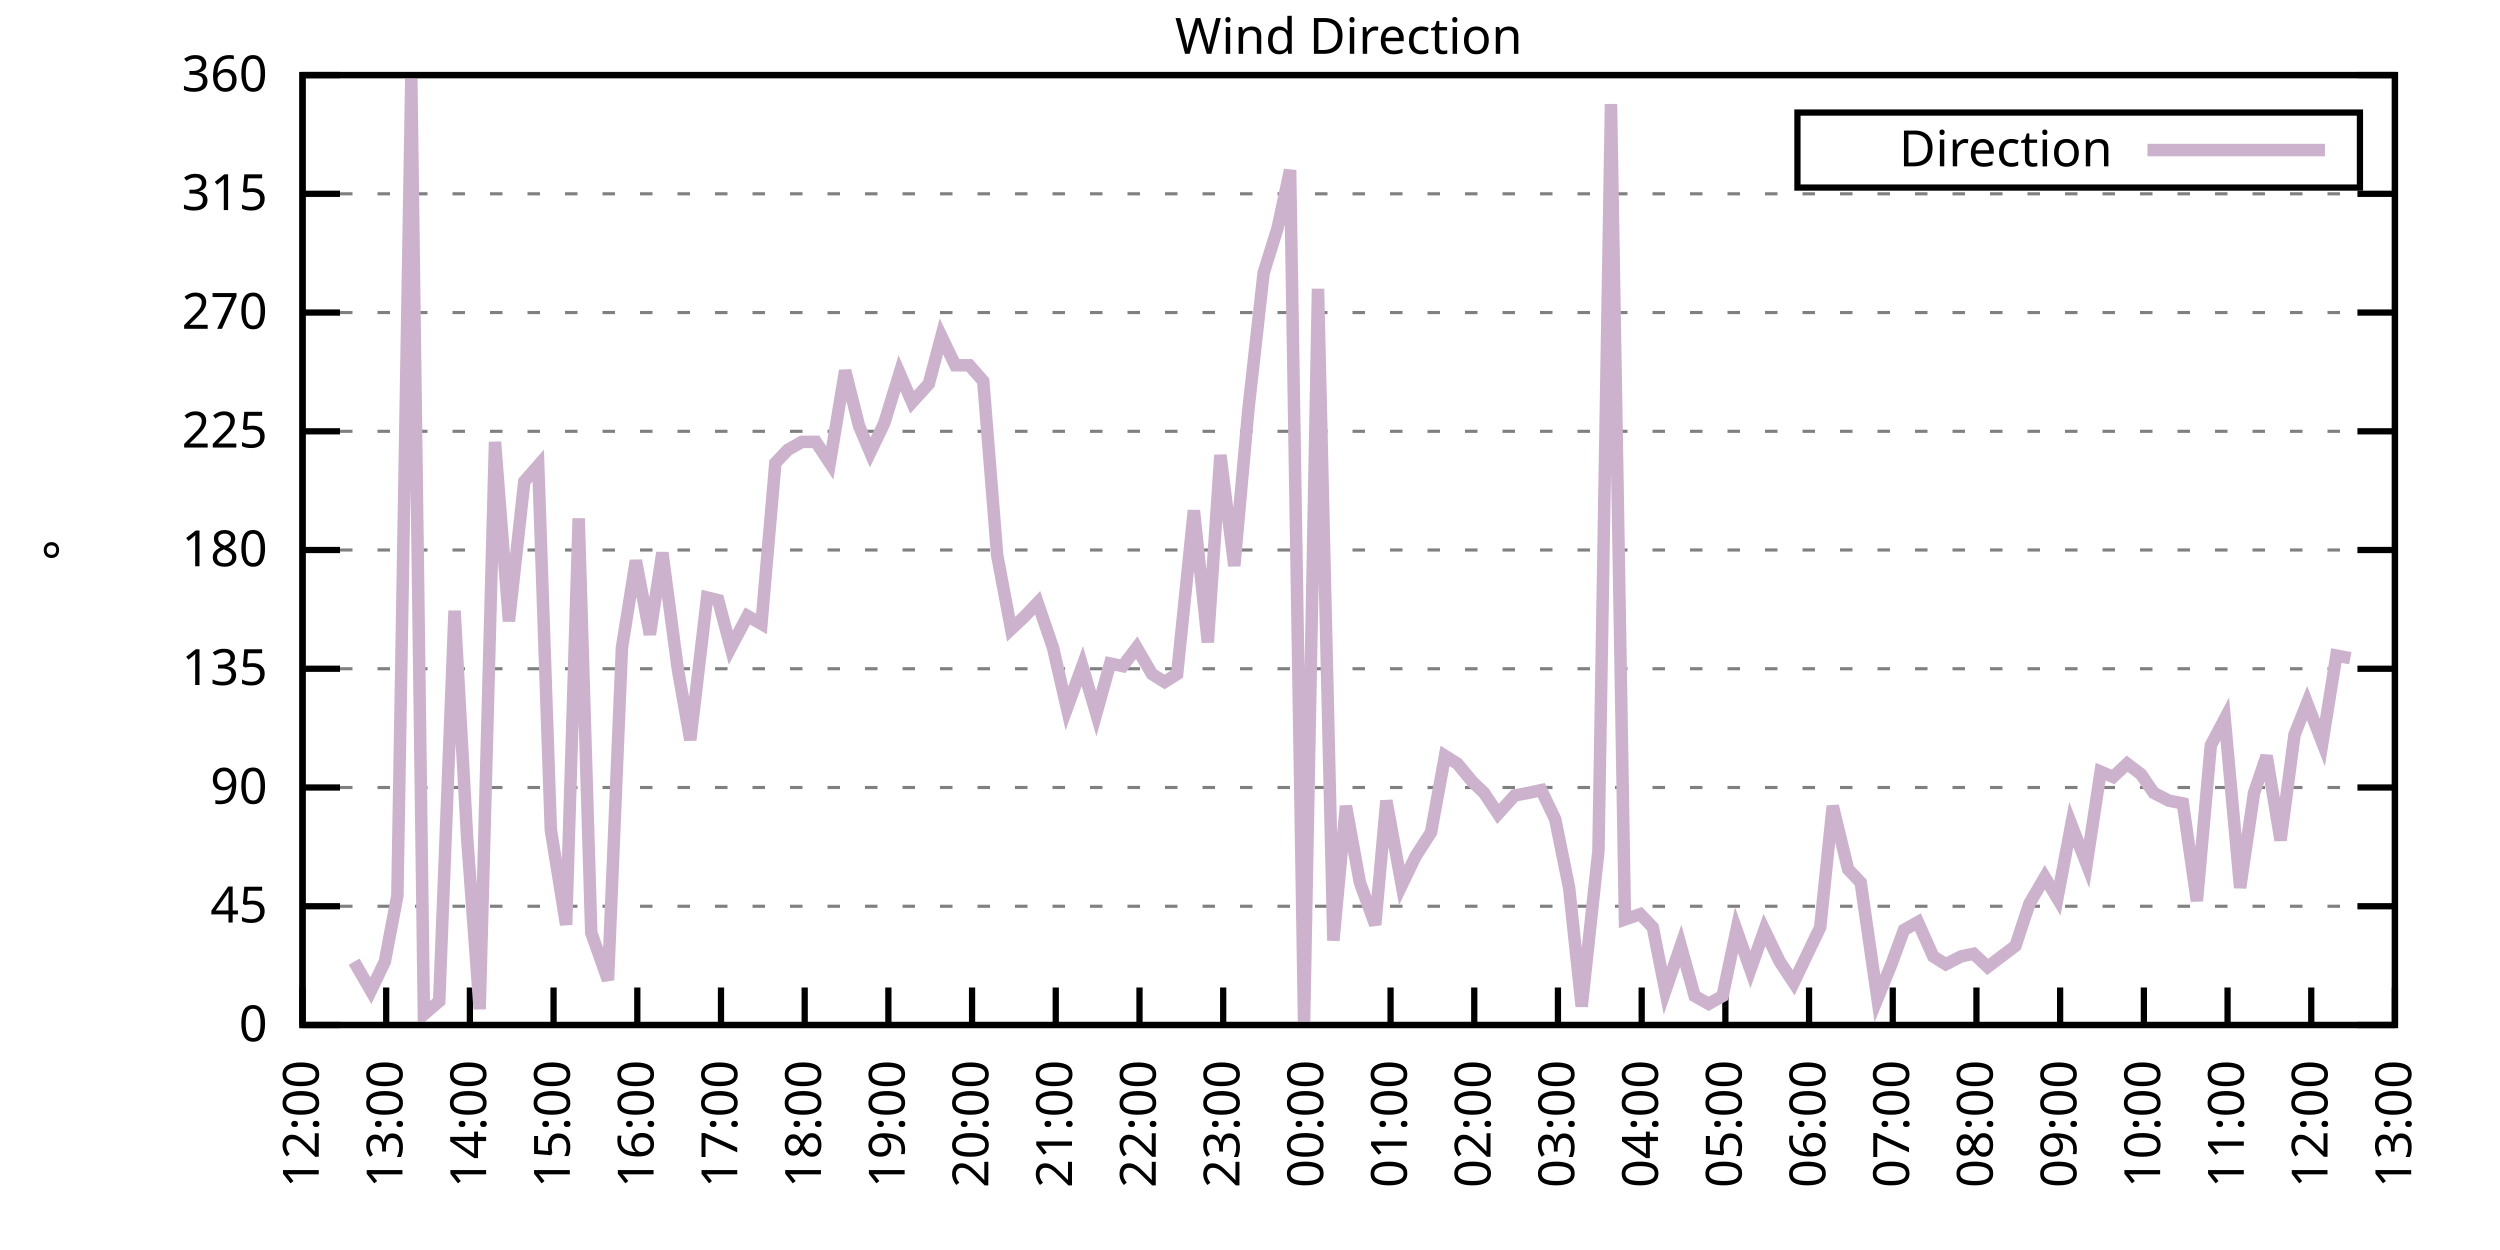
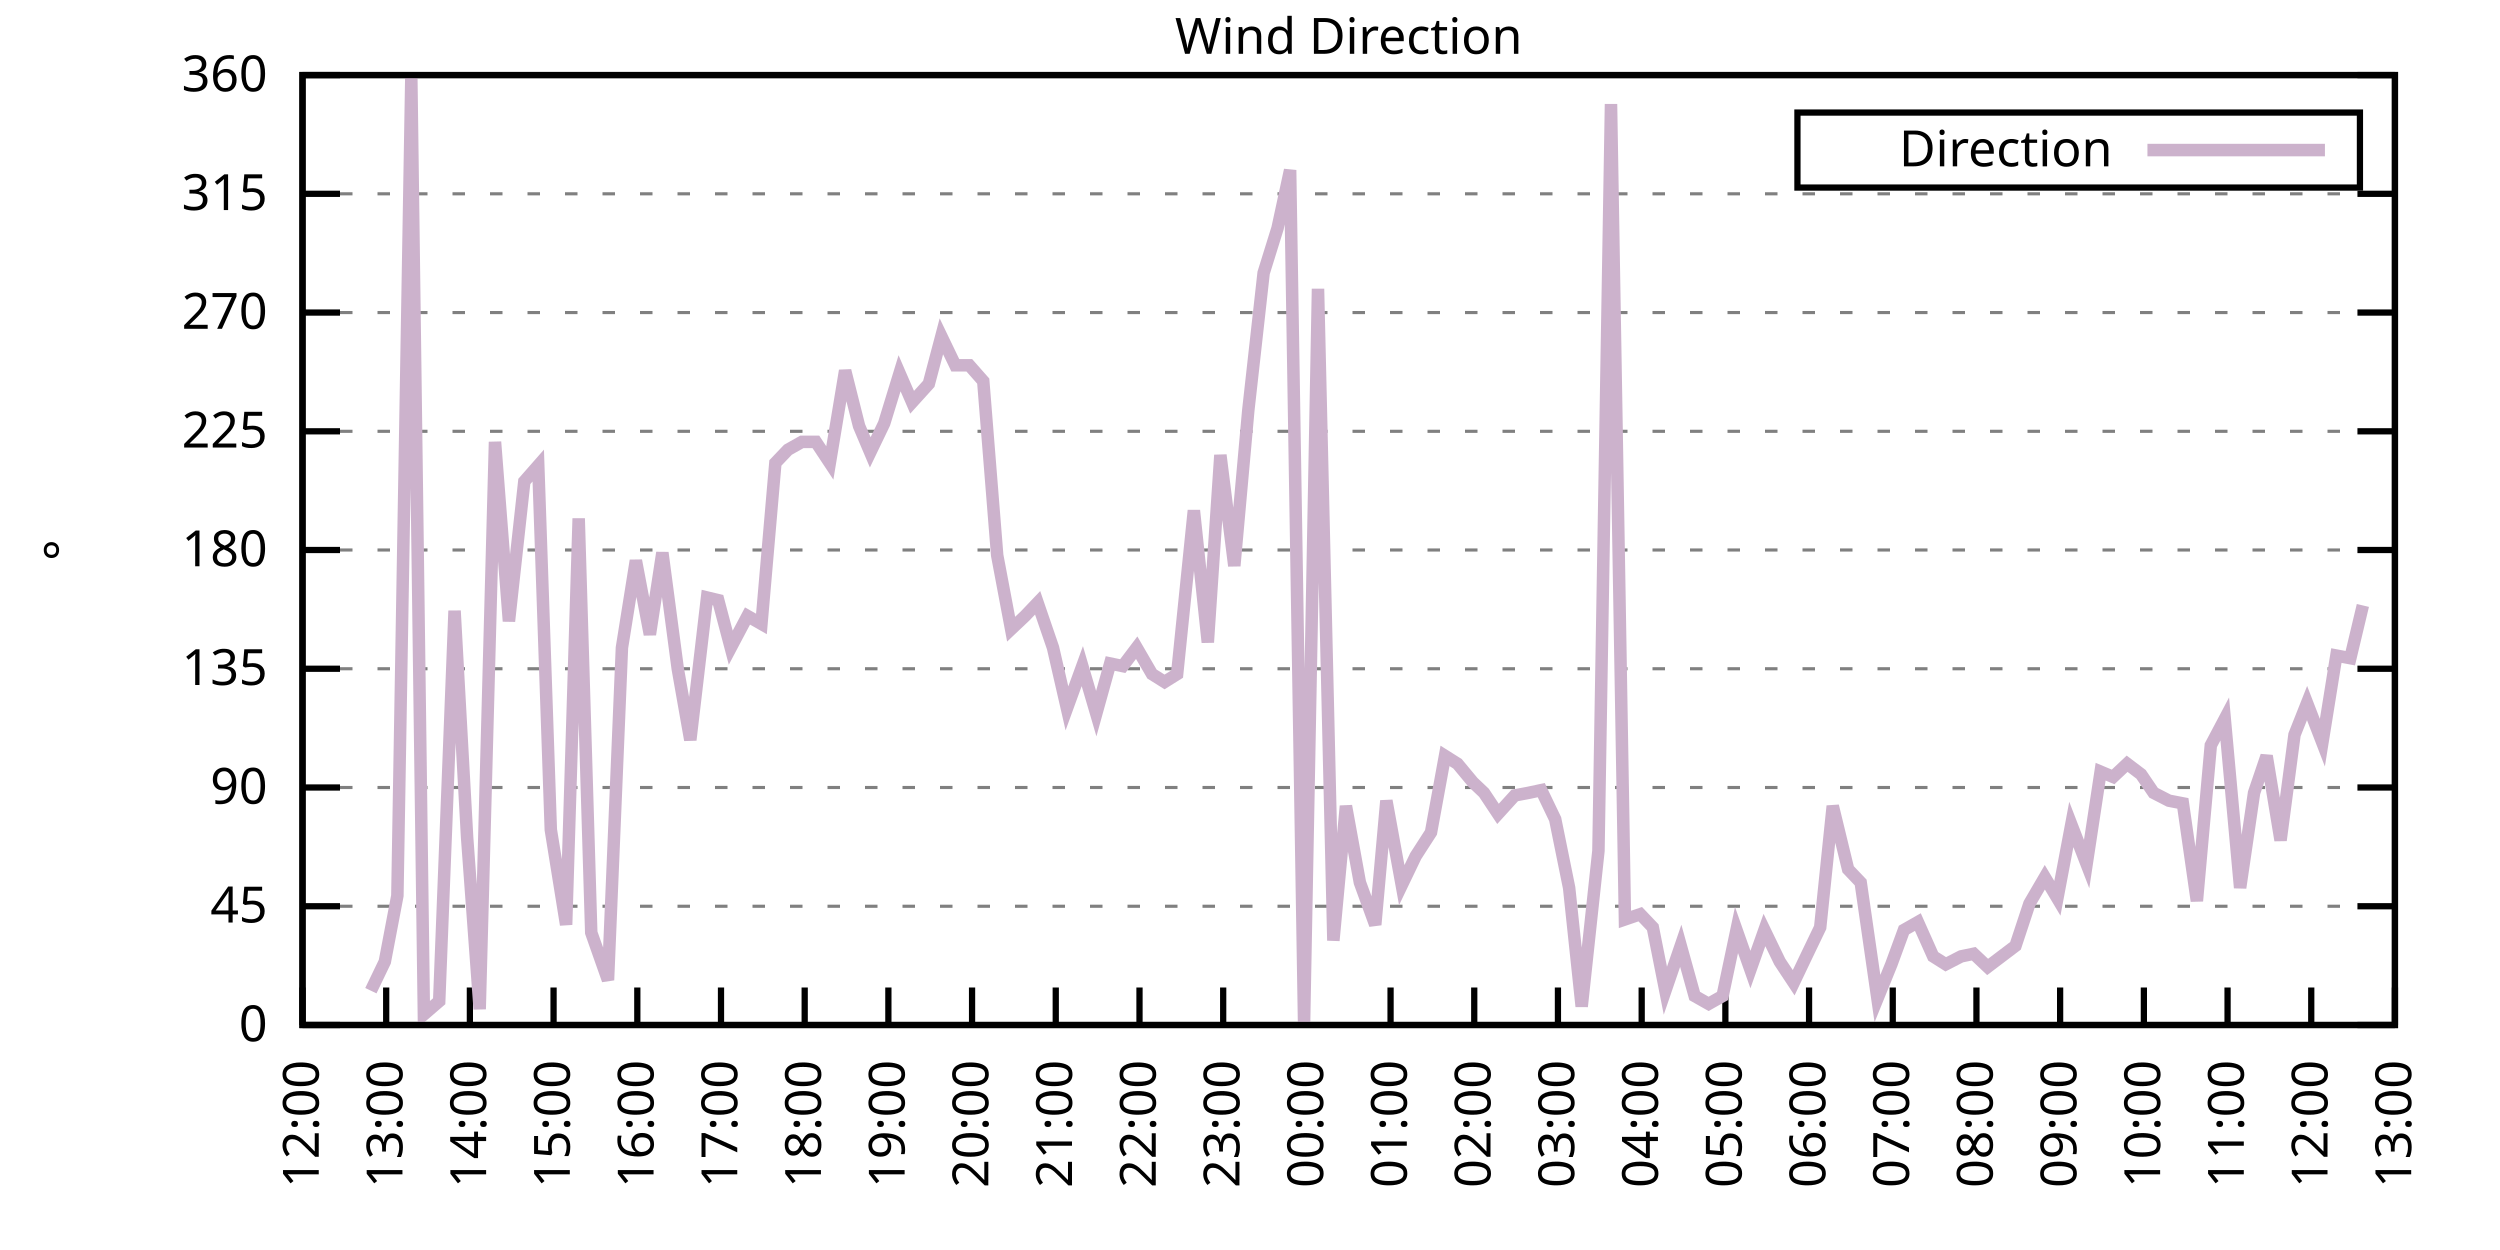
<svg xmlns="http://www.w3.org/2000/svg" xmlns:xlink="http://www.w3.org/1999/xlink" width="400" height="200" viewBox="0 0 400 200">
  <g id="gnuplot_canvas">
    <rect x="0" y="0" width="400" height="200" fill="none" />
    <defs>
      <circle id="gpDot" r="0.5" stroke-width="0.5" stroke="currentColor" />
      <path id="gpPt0" stroke-width="0.333" stroke="currentColor" d="M-1,0 h2 M0,-1 v2" />
      <path id="gpPt1" stroke-width="0.333" stroke="currentColor" d="M-1,-1 L1,1 M1,-1 L-1,1" />
      <path id="gpPt2" stroke-width="0.333" stroke="currentColor" d="M-1,0 L1,0 M0,-1 L0,1 M-1,-1 L1,1 M-1,1 L1,-1" />
      <rect id="gpPt3" stroke-width="0.333" stroke="currentColor" x="-1" y="-1" width="2" height="2" />
      <rect id="gpPt4" stroke-width="0.333" stroke="currentColor" fill="currentColor" x="-1" y="-1" width="2" height="2" />
      <circle id="gpPt5" stroke-width="0.333" stroke="currentColor" cx="0" cy="0" r="1" />
      <use xlink:href="#gpPt5" id="gpPt6" fill="currentColor" stroke="none" />
      <path id="gpPt7" stroke-width="0.333" stroke="currentColor" d="M0,-1.33 L-1.33,0.67 L1.33,0.67 z" />
      <use xlink:href="#gpPt7" id="gpPt8" fill="currentColor" stroke="none" />
      <use xlink:href="#gpPt7" id="gpPt9" stroke="currentColor" transform="rotate(180)" />
      <use xlink:href="#gpPt9" id="gpPt10" fill="currentColor" stroke="none" />
      <use xlink:href="#gpPt3" id="gpPt11" stroke="currentColor" transform="rotate(45)" />
      <use xlink:href="#gpPt11" id="gpPt12" fill="currentColor" stroke="none" />
      <path id="gpPt13" stroke-width="0.333" stroke="currentColor" d="M0,1.330 L1.265,0.411 L0.782,-1.067 L-0.782,-1.076 L-1.265,0.411 z" />
      <use xlink:href="#gpPt13" id="gpPt14" fill="currentColor" stroke="none" />
      <filter id="textbox" filterUnits="objectBoundingBox" x="0" y="0" height="1" width="1">
        <feFlood flood-color="white" flood-opacity="1" result="bgnd" />
        <feComposite in="SourceGraphic" in2="bgnd" operator="atop" />
      </filter>
      <filter id="greybox" filterUnits="objectBoundingBox" x="0" y="0" height="1" width="1">
        <feFlood flood-color="lightgrey" flood-opacity="1" result="grey" />
        <feComposite in="SourceGraphic" in2="grey" operator="atop" />
      </filter>
    </defs>
    <g fill="none" color="white" stroke="currentColor" stroke-width="1.00" stroke-linecap="butt" stroke-linejoin="miter">
</g>
    <g fill="none" color="black" stroke="currentColor" stroke-width="1.00" stroke-linecap="butt" stroke-linejoin="miter">
      <g stroke="none" shape-rendering="crispEdges">
        <polygon fill="rgb(255, 255, 255)" points="48.40,164.00 383.18,164.00 383.18,12.02 48.40,12.02 " />
      </g>
    </g>
    <g fill="none" color="black" stroke="currentColor" stroke-width="1.00" stroke-linecap="butt" stroke-linejoin="miter">
</g>
    <g fill="none" color="black" stroke="black" stroke-width="0.50" stroke-linecap="butt" stroke-linejoin="miter">
</g>
    <g fill="none" color="gray" stroke="currentColor" stroke-width="0.50" stroke-linecap="butt" stroke-linejoin="miter">
      <path stroke="gray" stroke-dasharray="2,4" class="gridline" d="M48.40,164.00 L383.19,164.00  " />
    </g>
    <g fill="none" color="gray" stroke="gray" stroke-width="1.00" stroke-linecap="butt" stroke-linejoin="miter">
</g>
    <g fill="none" color="black" stroke="currentColor" stroke-width="1.00" stroke-linecap="butt" stroke-linejoin="miter">
      <path stroke="black" d="M48.40,164.00 L54.40,164.00 M383.19,164.00 L377.19,164.00  " />
      <g transform="translate(42.80,166.60)" stroke="none" fill="black" font-family="Sans" font-size="8.00" text-anchor="end">
        <text>
          <tspan font-family="Sans"> 0</tspan>
        </text>
      </g>
    </g>
    <g fill="none" color="black" stroke="currentColor" stroke-width="1.00" stroke-linecap="butt" stroke-linejoin="miter">
</g>
    <g fill="none" color="black" stroke="black" stroke-width="0.50" stroke-linecap="butt" stroke-linejoin="miter">
</g>
    <g fill="none" color="gray" stroke="currentColor" stroke-width="0.50" stroke-linecap="butt" stroke-linejoin="miter">
      <path stroke="gray" stroke-dasharray="2,4" class="gridline" d="M48.40,145.00 L383.19,145.00  " />
    </g>
    <g fill="none" color="gray" stroke="gray" stroke-width="1.00" stroke-linecap="butt" stroke-linejoin="miter">
</g>
    <g fill="none" color="black" stroke="currentColor" stroke-width="1.00" stroke-linecap="butt" stroke-linejoin="miter">
      <path stroke="black" d="M48.40,145.00 L54.40,145.00 M383.19,145.00 L377.19,145.00  " />
      <g transform="translate(42.80,147.60)" stroke="none" fill="black" font-family="Sans" font-size="8.00" text-anchor="end">
        <text>
          <tspan font-family="Sans"> 45</tspan>
        </text>
      </g>
    </g>
    <g fill="none" color="black" stroke="currentColor" stroke-width="1.00" stroke-linecap="butt" stroke-linejoin="miter">
</g>
    <g fill="none" color="black" stroke="black" stroke-width="0.50" stroke-linecap="butt" stroke-linejoin="miter">
</g>
    <g fill="none" color="gray" stroke="currentColor" stroke-width="0.50" stroke-linecap="butt" stroke-linejoin="miter">
      <path stroke="gray" stroke-dasharray="2,4" class="gridline" d="M48.40,126.00 L383.19,126.00  " />
    </g>
    <g fill="none" color="gray" stroke="gray" stroke-width="1.00" stroke-linecap="butt" stroke-linejoin="miter">
</g>
    <g fill="none" color="black" stroke="currentColor" stroke-width="1.00" stroke-linecap="butt" stroke-linejoin="miter">
      <path stroke="black" d="M48.40,126.00 L54.40,126.00 M383.19,126.00 L377.19,126.00  " />
      <g transform="translate(42.80,128.60)" stroke="none" fill="black" font-family="Sans" font-size="8.00" text-anchor="end">
        <text>
          <tspan font-family="Sans"> 90</tspan>
        </text>
      </g>
    </g>
    <g fill="none" color="black" stroke="currentColor" stroke-width="1.00" stroke-linecap="butt" stroke-linejoin="miter">
</g>
    <g fill="none" color="black" stroke="black" stroke-width="0.50" stroke-linecap="butt" stroke-linejoin="miter">
</g>
    <g fill="none" color="gray" stroke="currentColor" stroke-width="0.50" stroke-linecap="butt" stroke-linejoin="miter">
      <path stroke="gray" stroke-dasharray="2,4" class="gridline" d="M48.40,107.00 L383.19,107.00  " />
    </g>
    <g fill="none" color="gray" stroke="gray" stroke-width="1.00" stroke-linecap="butt" stroke-linejoin="miter">
</g>
    <g fill="none" color="black" stroke="currentColor" stroke-width="1.00" stroke-linecap="butt" stroke-linejoin="miter">
      <path stroke="black" d="M48.40,107.00 L54.40,107.00 M383.19,107.00 L377.19,107.00  " />
      <g transform="translate(42.80,109.60)" stroke="none" fill="black" font-family="Sans" font-size="8.00" text-anchor="end">
        <text>
          <tspan font-family="Sans"> 135</tspan>
        </text>
      </g>
    </g>
    <g fill="none" color="black" stroke="currentColor" stroke-width="1.00" stroke-linecap="butt" stroke-linejoin="miter">
</g>
    <g fill="none" color="black" stroke="black" stroke-width="0.50" stroke-linecap="butt" stroke-linejoin="miter">
</g>
    <g fill="none" color="gray" stroke="currentColor" stroke-width="0.50" stroke-linecap="butt" stroke-linejoin="miter">
      <path stroke="gray" stroke-dasharray="2,4" class="gridline" d="M48.40,88.00 L383.19,88.00  " />
    </g>
    <g fill="none" color="gray" stroke="gray" stroke-width="1.00" stroke-linecap="butt" stroke-linejoin="miter">
</g>
    <g fill="none" color="black" stroke="currentColor" stroke-width="1.00" stroke-linecap="butt" stroke-linejoin="miter">
      <path stroke="black" d="M48.40,88.00 L54.40,88.00 M383.19,88.00 L377.19,88.00  " />
      <g transform="translate(42.80,90.60)" stroke="none" fill="black" font-family="Sans" font-size="8.00" text-anchor="end">
        <text>
          <tspan font-family="Sans"> 180</tspan>
        </text>
      </g>
    </g>
    <g fill="none" color="black" stroke="currentColor" stroke-width="1.00" stroke-linecap="butt" stroke-linejoin="miter">
</g>
    <g fill="none" color="black" stroke="black" stroke-width="0.50" stroke-linecap="butt" stroke-linejoin="miter">
</g>
    <g fill="none" color="gray" stroke="currentColor" stroke-width="0.50" stroke-linecap="butt" stroke-linejoin="miter">
      <path stroke="gray" stroke-dasharray="2,4" class="gridline" d="M48.40,69.01 L383.19,69.01  " />
    </g>
    <g fill="none" color="gray" stroke="gray" stroke-width="1.00" stroke-linecap="butt" stroke-linejoin="miter">
</g>
    <g fill="none" color="black" stroke="currentColor" stroke-width="1.00" stroke-linecap="butt" stroke-linejoin="miter">
      <path stroke="black" d="M48.40,69.01 L54.40,69.01 M383.19,69.01 L377.19,69.01  " />
      <g transform="translate(42.80,71.61)" stroke="none" fill="black" font-family="Sans" font-size="8.00" text-anchor="end">
        <text>
          <tspan font-family="Sans"> 225</tspan>
        </text>
      </g>
    </g>
    <g fill="none" color="black" stroke="currentColor" stroke-width="1.00" stroke-linecap="butt" stroke-linejoin="miter">
</g>
    <g fill="none" color="black" stroke="black" stroke-width="0.50" stroke-linecap="butt" stroke-linejoin="miter">
</g>
    <g fill="none" color="gray" stroke="currentColor" stroke-width="0.50" stroke-linecap="butt" stroke-linejoin="miter">
      <path stroke="gray" stroke-dasharray="2,4" class="gridline" d="M48.40,50.01 L383.19,50.01  " />
    </g>
    <g fill="none" color="gray" stroke="gray" stroke-width="1.00" stroke-linecap="butt" stroke-linejoin="miter">
</g>
    <g fill="none" color="black" stroke="currentColor" stroke-width="1.00" stroke-linecap="butt" stroke-linejoin="miter">
      <path stroke="black" d="M48.40,50.01 L54.40,50.01 M383.19,50.01 L377.19,50.01  " />
      <g transform="translate(42.80,52.61)" stroke="none" fill="black" font-family="Sans" font-size="8.00" text-anchor="end">
        <text>
          <tspan font-family="Sans"> 270</tspan>
        </text>
      </g>
    </g>
    <g fill="none" color="black" stroke="currentColor" stroke-width="1.00" stroke-linecap="butt" stroke-linejoin="miter">
</g>
    <g fill="none" color="black" stroke="black" stroke-width="0.50" stroke-linecap="butt" stroke-linejoin="miter">
</g>
    <g fill="none" color="gray" stroke="currentColor" stroke-width="0.50" stroke-linecap="butt" stroke-linejoin="miter">
      <path stroke="gray" stroke-dasharray="2,4" class="gridline" d="M48.40,31.01 L383.19,31.01  " />
    </g>
    <g fill="none" color="gray" stroke="gray" stroke-width="1.00" stroke-linecap="butt" stroke-linejoin="miter">
</g>
    <g fill="none" color="black" stroke="currentColor" stroke-width="1.00" stroke-linecap="butt" stroke-linejoin="miter">
      <path stroke="black" d="M48.40,31.01 L54.40,31.01 M383.19,31.01 L377.19,31.01  " />
      <g transform="translate(42.80,33.61)" stroke="none" fill="black" font-family="Sans" font-size="8.00" text-anchor="end">
        <text>
          <tspan font-family="Sans"> 315</tspan>
        </text>
      </g>
    </g>
    <g fill="none" color="black" stroke="currentColor" stroke-width="1.00" stroke-linecap="butt" stroke-linejoin="miter">
</g>
    <g fill="none" color="black" stroke="black" stroke-width="0.50" stroke-linecap="butt" stroke-linejoin="miter">
</g>
    <g fill="none" color="gray" stroke="currentColor" stroke-width="0.50" stroke-linecap="butt" stroke-linejoin="miter">
      <path stroke="gray" stroke-dasharray="2,4" class="gridline" d="M48.40,12.01 L383.19,12.01  " />
    </g>
    <g fill="none" color="gray" stroke="gray" stroke-width="1.00" stroke-linecap="butt" stroke-linejoin="miter">
</g>
    <g fill="none" color="black" stroke="currentColor" stroke-width="1.00" stroke-linecap="butt" stroke-linejoin="miter">
      <path stroke="black" d="M48.40,12.01 L54.40,12.01 M383.19,12.01 L377.19,12.01  " />
      <g transform="translate(42.80,14.61)" stroke="none" fill="black" font-family="Sans" font-size="8.00" text-anchor="end">
        <text>
          <tspan font-family="Sans"> 360</tspan>
        </text>
      </g>
    </g>
    <g fill="none" color="black" stroke="currentColor" stroke-width="1.00" stroke-linecap="butt" stroke-linejoin="miter">
      <path stroke="black" d="M48.40,164.00 L48.40,158.00  " />
      <g transform="translate(51.00,169.60) rotate(270.00)" stroke="none" fill="black" font-family="Sans" font-size="8.00" text-anchor="end">
        <text>
          <tspan font-family="Sans">12:00</tspan>
        </text>
      </g>
    </g>
    <g fill="none" color="black" stroke="currentColor" stroke-width="1.00" stroke-linecap="butt" stroke-linejoin="miter">
      <path stroke="black" d="M61.79,164.00 L61.79,158.00  " />
      <g transform="translate(64.39,169.60) rotate(270.00)" stroke="none" fill="black" font-family="Sans" font-size="8.00" text-anchor="end">
        <text>
          <tspan font-family="Sans">13:00</tspan>
        </text>
      </g>
    </g>
    <g fill="none" color="black" stroke="currentColor" stroke-width="1.00" stroke-linecap="butt" stroke-linejoin="miter">
      <path stroke="black" d="M75.18,164.00 L75.18,158.00  " />
      <g transform="translate(77.78,169.60) rotate(270.00)" stroke="none" fill="black" font-family="Sans" font-size="8.00" text-anchor="end">
        <text>
          <tspan font-family="Sans">14:00</tspan>
        </text>
      </g>
    </g>
    <g fill="none" color="black" stroke="currentColor" stroke-width="1.00" stroke-linecap="butt" stroke-linejoin="miter">
      <path stroke="black" d="M88.57,164.00 L88.57,158.00  " />
      <g transform="translate(91.17,169.60) rotate(270.00)" stroke="none" fill="black" font-family="Sans" font-size="8.00" text-anchor="end">
        <text>
          <tspan font-family="Sans">15:00</tspan>
        </text>
      </g>
    </g>
    <g fill="none" color="black" stroke="currentColor" stroke-width="1.00" stroke-linecap="butt" stroke-linejoin="miter">
      <path stroke="black" d="M101.97,164.00 L101.97,158.00  " />
      <g transform="translate(104.57,169.60) rotate(270.00)" stroke="none" fill="black" font-family="Sans" font-size="8.00" text-anchor="end">
        <text>
          <tspan font-family="Sans">16:00</tspan>
        </text>
      </g>
    </g>
    <g fill="none" color="black" stroke="currentColor" stroke-width="1.00" stroke-linecap="butt" stroke-linejoin="miter">
      <path stroke="black" d="M115.36,164.00 L115.36,158.00  " />
      <g transform="translate(117.96,169.60) rotate(270.00)" stroke="none" fill="black" font-family="Sans" font-size="8.00" text-anchor="end">
        <text>
          <tspan font-family="Sans">17:00</tspan>
        </text>
      </g>
    </g>
    <g fill="none" color="black" stroke="currentColor" stroke-width="1.00" stroke-linecap="butt" stroke-linejoin="miter">
      <path stroke="black" d="M128.75,164.00 L128.75,158.00  " />
      <g transform="translate(131.35,169.60) rotate(270.00)" stroke="none" fill="black" font-family="Sans" font-size="8.00" text-anchor="end">
        <text>
          <tspan font-family="Sans">18:00</tspan>
        </text>
      </g>
    </g>
    <g fill="none" color="black" stroke="currentColor" stroke-width="1.00" stroke-linecap="butt" stroke-linejoin="miter">
      <path stroke="black" d="M142.14,164.00 L142.14,158.00  " />
      <g transform="translate(144.74,169.60) rotate(270.00)" stroke="none" fill="black" font-family="Sans" font-size="8.00" text-anchor="end">
        <text>
          <tspan font-family="Sans">19:00</tspan>
        </text>
      </g>
    </g>
    <g fill="none" color="black" stroke="currentColor" stroke-width="1.00" stroke-linecap="butt" stroke-linejoin="miter">
      <path stroke="black" d="M155.53,164.00 L155.53,158.00  " />
      <g transform="translate(158.13,169.60) rotate(270.00)" stroke="none" fill="black" font-family="Sans" font-size="8.00" text-anchor="end">
        <text>
          <tspan font-family="Sans">20:00</tspan>
        </text>
      </g>
    </g>
    <g fill="none" color="black" stroke="currentColor" stroke-width="1.00" stroke-linecap="butt" stroke-linejoin="miter">
      <path stroke="black" d="M168.92,164.00 L168.92,158.00  " />
      <g transform="translate(171.52,169.60) rotate(270.00)" stroke="none" fill="black" font-family="Sans" font-size="8.00" text-anchor="end">
        <text>
          <tspan font-family="Sans">21:00</tspan>
        </text>
      </g>
    </g>
    <g fill="none" color="black" stroke="currentColor" stroke-width="1.00" stroke-linecap="butt" stroke-linejoin="miter">
      <path stroke="black" d="M182.32,164.00 L182.32,158.00  " />
      <g transform="translate(184.92,169.60) rotate(270.00)" stroke="none" fill="black" font-family="Sans" font-size="8.00" text-anchor="end">
        <text>
          <tspan font-family="Sans">22:00</tspan>
        </text>
      </g>
    </g>
    <g fill="none" color="black" stroke="currentColor" stroke-width="1.00" stroke-linecap="butt" stroke-linejoin="miter">
      <path stroke="black" d="M195.71,164.00 L195.71,158.00  " />
      <g transform="translate(198.31,169.60) rotate(270.00)" stroke="none" fill="black" font-family="Sans" font-size="8.00" text-anchor="end">
        <text>
          <tspan font-family="Sans">23:00</tspan>
        </text>
      </g>
    </g>
    <g fill="none" color="black" stroke="currentColor" stroke-width="1.00" stroke-linecap="butt" stroke-linejoin="miter">
      <path stroke="black" d="M209.10,164.00 L209.10,158.00  " />
      <g transform="translate(211.70,169.60) rotate(270.00)" stroke="none" fill="black" font-family="Sans" font-size="8.00" text-anchor="end">
        <text>
          <tspan font-family="Sans">00:00</tspan>
        </text>
      </g>
    </g>
    <g fill="none" color="black" stroke="currentColor" stroke-width="1.00" stroke-linecap="butt" stroke-linejoin="miter">
      <path stroke="black" d="M222.49,164.00 L222.49,158.00  " />
      <g transform="translate(225.09,169.60) rotate(270.00)" stroke="none" fill="black" font-family="Sans" font-size="8.00" text-anchor="end">
        <text>
          <tspan font-family="Sans">01:00</tspan>
        </text>
      </g>
    </g>
    <g fill="none" color="black" stroke="currentColor" stroke-width="1.00" stroke-linecap="butt" stroke-linejoin="miter">
      <path stroke="black" d="M235.88,164.00 L235.88,158.00  " />
      <g transform="translate(238.48,169.60) rotate(270.00)" stroke="none" fill="black" font-family="Sans" font-size="8.00" text-anchor="end">
        <text>
          <tspan font-family="Sans">02:00</tspan>
        </text>
      </g>
    </g>
    <g fill="none" color="black" stroke="currentColor" stroke-width="1.00" stroke-linecap="butt" stroke-linejoin="miter">
      <path stroke="black" d="M249.27,164.00 L249.27,158.00  " />
      <g transform="translate(251.87,169.60) rotate(270.00)" stroke="none" fill="black" font-family="Sans" font-size="8.00" text-anchor="end">
        <text>
          <tspan font-family="Sans">03:00</tspan>
        </text>
      </g>
    </g>
    <g fill="none" color="black" stroke="currentColor" stroke-width="1.00" stroke-linecap="butt" stroke-linejoin="miter">
      <path stroke="black" d="M262.67,164.00 L262.67,158.00  " />
      <g transform="translate(265.27,169.60) rotate(270.00)" stroke="none" fill="black" font-family="Sans" font-size="8.00" text-anchor="end">
        <text>
          <tspan font-family="Sans">04:00</tspan>
        </text>
      </g>
    </g>
    <g fill="none" color="black" stroke="currentColor" stroke-width="1.00" stroke-linecap="butt" stroke-linejoin="miter">
      <path stroke="black" d="M276.06,164.00 L276.06,158.00  " />
      <g transform="translate(278.66,169.60) rotate(270.00)" stroke="none" fill="black" font-family="Sans" font-size="8.00" text-anchor="end">
        <text>
          <tspan font-family="Sans">05:00</tspan>
        </text>
      </g>
    </g>
    <g fill="none" color="black" stroke="currentColor" stroke-width="1.00" stroke-linecap="butt" stroke-linejoin="miter">
      <path stroke="black" d="M289.45,164.00 L289.45,158.00  " />
      <g transform="translate(292.05,169.60) rotate(270.00)" stroke="none" fill="black" font-family="Sans" font-size="8.00" text-anchor="end">
        <text>
          <tspan font-family="Sans">06:00</tspan>
        </text>
      </g>
    </g>
    <g fill="none" color="black" stroke="currentColor" stroke-width="1.00" stroke-linecap="butt" stroke-linejoin="miter">
      <path stroke="black" d="M302.84,164.00 L302.84,158.00  " />
      <g transform="translate(305.44,169.60) rotate(270.00)" stroke="none" fill="black" font-family="Sans" font-size="8.00" text-anchor="end">
        <text>
          <tspan font-family="Sans">07:00</tspan>
        </text>
      </g>
    </g>
    <g fill="none" color="black" stroke="currentColor" stroke-width="1.00" stroke-linecap="butt" stroke-linejoin="miter">
      <path stroke="black" d="M316.23,164.00 L316.23,158.00  " />
      <g transform="translate(318.83,169.60) rotate(270.00)" stroke="none" fill="black" font-family="Sans" font-size="8.00" text-anchor="end">
        <text>
          <tspan font-family="Sans">08:00</tspan>
        </text>
      </g>
    </g>
    <g fill="none" color="black" stroke="currentColor" stroke-width="1.00" stroke-linecap="butt" stroke-linejoin="miter">
      <path stroke="black" d="M329.62,164.00 L329.62,158.00  " />
      <g transform="translate(332.22,169.60) rotate(270.00)" stroke="none" fill="black" font-family="Sans" font-size="8.00" text-anchor="end">
        <text>
          <tspan font-family="Sans">09:00</tspan>
        </text>
      </g>
    </g>
    <g fill="none" color="black" stroke="currentColor" stroke-width="1.00" stroke-linecap="butt" stroke-linejoin="miter">
      <path stroke="black" d="M343.02,164.00 L343.02,158.00  " />
      <g transform="translate(345.62,169.60) rotate(270.00)" stroke="none" fill="black" font-family="Sans" font-size="8.00" text-anchor="end">
        <text>
          <tspan font-family="Sans">10:00</tspan>
        </text>
      </g>
    </g>
    <g fill="none" color="black" stroke="currentColor" stroke-width="1.00" stroke-linecap="butt" stroke-linejoin="miter">
      <path stroke="black" d="M356.41,164.00 L356.41,158.00  " />
      <g transform="translate(359.01,169.60) rotate(270.00)" stroke="none" fill="black" font-family="Sans" font-size="8.00" text-anchor="end">
        <text>
          <tspan font-family="Sans">11:00</tspan>
        </text>
      </g>
    </g>
    <g fill="none" color="black" stroke="currentColor" stroke-width="1.00" stroke-linecap="butt" stroke-linejoin="miter">
      <path stroke="black" d="M369.80,164.00 L369.80,158.00  " />
      <g transform="translate(372.40,169.60) rotate(270.00)" stroke="none" fill="black" font-family="Sans" font-size="8.00" text-anchor="end">
        <text>
          <tspan font-family="Sans">12:00</tspan>
        </text>
      </g>
    </g>
    <g fill="none" color="black" stroke="currentColor" stroke-width="1.00" stroke-linecap="butt" stroke-linejoin="miter">
      <path stroke="black" d="M383.19,164.00 L383.19,158.00  " />
      <g transform="translate(385.79,169.60) rotate(270.00)" stroke="none" fill="black" font-family="Sans" font-size="8.00" text-anchor="end">
        <text>
          <tspan font-family="Sans">13:00</tspan>
        </text>
      </g>
    </g>
    <g fill="none" color="black" stroke="currentColor" stroke-width="1.00" stroke-linecap="butt" stroke-linejoin="miter">
</g>
    <g fill="none" color="black" stroke="currentColor" stroke-width="1.00" stroke-linecap="butt" stroke-linejoin="miter">
      <path stroke="black" d="M48.40,12.01 L48.40,164.00 L383.19,164.00 L383.19,12.01 L48.40,12.01 Z  " />
    </g>
    <g fill="none" color="black" stroke="currentColor" stroke-width="1.00" stroke-linecap="butt" stroke-linejoin="miter">
</g>
    <g fill="none" color="black" stroke="currentColor" stroke-width="1.00" stroke-linecap="butt" stroke-linejoin="miter">
      <path stroke="black" d="M287.59,30.01 L287.59,18.01 L377.59,18.01 L377.59,30.01 L287.59,30.01 Z  " />
    </g>
    <g id="Wind_direction_plot_1">
      <g fill="none" color="white" stroke="black" stroke-width="2.00" stroke-linecap="butt" stroke-linejoin="miter">
</g>
      <g fill="none" color="black" stroke="currentColor" stroke-width="2.00" stroke-linecap="butt" stroke-linejoin="miter">
        <g transform="translate(337.99,26.61)" stroke="none" fill="black" font-family="Sans" font-size="8.00" text-anchor="end">
          <text>
            <tspan font-family="Sans">Direction</tspan>
          </text>
        </g>
      </g>
      <g fill="none" color="black" stroke="currentColor" stroke-width="2.00" stroke-linecap="butt" stroke-linejoin="miter">
-         <path stroke="rgb(204, 178, 204)" d="M343.59,24.01 L371.99,24.01 M56.66,153.87 L59.34,158.51 L61.57,153.87 L63.58,143.31 L65.81,12.43 L67.82,162.31   L70.27,160.20 L72.73,97.72 L74.74,134.02 L76.75,161.47 L79.20,70.70 L81.43,99.40 L83.89,77.03 L86.12,74.49   L88.13,132.76 L90.58,147.96 L92.59,82.94 L94.60,149.22 L97.28,156.82 L99.51,103.63 L101.74,89.69 L103.98,101.52   L105.98,88.43 L108.44,107.00 L110.45,118.40 L113.13,95.60 L114.91,96.03 L116.92,103.63 L119.60,98.56 L121.83,99.83   L124.06,74.07 L126.07,71.96 L128.30,70.70 L130.54,70.70 L132.77,74.07 L135.22,59.30 L137.45,68.16 L139.24,72.38   L141.47,67.74 L143.93,59.72 L145.94,64.36 L148.61,61.41 L150.62,53.81 L152.85,58.45 L155.09,58.45 L157.32,60.98   L159.55,88.85 L161.78,100.67 L164.01,98.56 L166.02,96.45 L168.48,103.63 L170.71,113.34 L173.17,106.58 L175.40,114.18   L177.63,106.16 L179.64,106.58 L181.87,103.63 L184.32,107.85 L186.33,109.11 L188.34,107.85 L191.02,81.67 L193.25,102.78   L195.26,72.81 L197.49,90.54 L199.73,65.63 L202.18,43.67 L204.41,36.50 L206.42,27.21 L208.65,163.58 L210.88,46.21   L213.34,150.49 L215.35,128.96 L217.58,141.20 L220.04,147.96 L221.82,128.11 L224.28,141.62 L226.51,136.98 L228.96,133.18   L231.20,120.94 L233.20,122.20 L235.66,125.16 L237.44,126.85 L239.68,130.22 L242.36,127.27 L244.59,126.85 L246.60,126.42   L248.83,131.07 L251.06,142.05 L253.07,161.04 L255.75,136.14 L257.76,16.65 L259.99,147.11 L262.44,146.27 L264.45,148.38   L266.46,158.51 L268.92,151.33 L271.15,159.36 L273.38,160.62 L275.61,159.36 L277.84,148.80 L280.07,155.13 L282.31,148.80   L284.76,153.87 L286.99,157.24 L289.00,153.02 L291.23,148.38 L293.24,128.96 L295.70,139.09 L297.71,141.20 L300.39,159.78   L302.62,154.29 L304.63,148.80 L306.86,147.53 L309.31,153.02 L311.32,154.29 L313.78,153.02 L315.79,152.60 L318.02,154.71   L320.25,153.02 L322.48,151.33 L324.71,144.58 L327.17,140.36 L329.18,143.73 L331.41,131.91 L333.86,138.25 L336.10,123.47   L338.10,124.31 L340.34,122.20 L342.57,123.89 L344.58,126.85 L347.03,128.11 L349.26,128.54 L351.50,144.16 L353.73,119.25   L355.96,115.03 L358.42,142.05 L360.65,126.85 L362.66,120.94 L364.89,134.45 L367.12,117.56 L369.13,112.49 L371.58,118.83   L373.82,104.89 L376.05,105.31  " />
+         <path stroke="rgb(204, 178, 204)" d="M343.59,24.01 L371.99,24.01 M59.34,158.51 L61.57,153.87 L63.58,143.31 L65.81,12.43 L67.82,162.31 L70.27,160.20   L72.73,97.72 L74.74,134.02 L76.75,161.47 L79.20,70.70 L81.43,99.40 L83.89,77.03 L86.12,74.49 L88.13,132.76   L90.58,147.96 L92.59,82.94 L94.60,149.22 L97.28,156.82 L99.51,103.63 L101.74,89.69 L103.98,101.52 L105.98,88.43   L108.44,107.00 L110.45,118.40 L113.13,95.60 L114.91,96.03 L116.92,103.63 L119.60,98.56 L121.83,99.83 L124.06,74.07   L126.07,71.96 L128.30,70.70 L130.54,70.70 L132.77,74.07 L135.22,59.30 L137.45,68.16 L139.24,72.38 L141.47,67.74   L143.93,59.72 L145.94,64.36 L148.61,61.41 L150.62,53.81 L152.85,58.45 L155.09,58.45 L157.32,60.98 L159.55,88.85   L161.78,100.67 L164.01,98.56 L166.02,96.45 L168.48,103.63 L170.71,113.34 L173.17,106.58 L175.40,114.18 L177.63,106.16   L179.64,106.58 L181.87,103.63 L184.32,107.85 L186.33,109.11 L188.34,107.85 L191.02,81.67 L193.25,102.78 L195.26,72.81   L197.49,90.54 L199.73,65.63 L202.18,43.67 L204.41,36.50 L206.42,27.21 L208.65,163.58 L210.88,46.21 L213.34,150.49   L215.35,128.96 L217.58,141.20 L220.04,147.96 L221.82,128.11 L224.28,141.62 L226.51,136.98 L228.96,133.18 L231.20,120.94   L233.20,122.20 L235.66,125.16 L237.44,126.85 L239.68,130.22 L242.36,127.27 L244.59,126.85 L246.60,126.42 L248.83,131.07   L251.06,142.05 L253.07,161.04 L255.75,136.14 L257.76,16.65 L259.99,147.11 L262.44,146.27 L264.45,148.38 L266.46,158.51   L268.92,151.33 L271.15,159.36 L273.38,160.62 L275.61,159.36 L277.84,148.80 L280.07,155.13 L282.31,148.80 L284.76,153.87   L286.99,157.24 L289.00,153.02 L291.23,148.38 L293.24,128.96 L295.70,139.09 L297.71,141.20 L300.39,159.78 L302.62,154.29   L304.63,148.80 L306.86,147.53 L309.31,153.02 L311.32,154.29 L313.78,153.02 L315.79,152.60 L318.02,154.71 L320.25,153.02   L322.48,151.33 L324.71,144.58 L327.17,140.36 L329.18,143.73 L331.41,131.91 L333.86,138.25 L336.10,123.47 L338.10,124.31   L340.34,122.20 L342.57,123.89 L344.58,126.85 L347.03,128.11 L349.26,128.54 L351.50,144.16 L353.73,119.25 L355.96,115.03   L358.42,142.05 L360.65,126.85 L362.66,120.94 L364.89,134.45 L367.12,117.56 L369.13,112.49 L371.58,118.83 L373.82,104.89   L376.05,105.31 L378.06,96.87  " />
      </g>
    </g>
    <g fill="none" color="black" stroke="currentColor" stroke-width="2.00" stroke-linecap="butt" stroke-linejoin="miter">
</g>
    <g fill="none" color="black" stroke="black" stroke-width="1.00" stroke-linecap="butt" stroke-linejoin="miter">
</g>
    <g fill="none" color="black" stroke="currentColor" stroke-width="1.00" stroke-linecap="butt" stroke-linejoin="miter">
      <path stroke="black" d="M48.40,12.01 L48.40,164.00 L383.19,164.00 L383.19,12.01 L48.40,12.01 Z  " />
      <g transform="translate(12.80,88.01) rotate(270.00)" stroke="none" fill="black" font-family="Sans" font-size="8.00" text-anchor="middle">
        <text>
          <tspan font-family="Sans">°</tspan>
        </text>
      </g>
    </g>
    <g fill="none" color="black" stroke="currentColor" stroke-width="1.00" stroke-linecap="butt" stroke-linejoin="miter">
</g>
    <g fill="none" color="black" stroke="currentColor" stroke-width="1.00" stroke-linecap="butt" stroke-linejoin="miter">
      <g transform="translate(215.79,8.61)" stroke="none" fill="black" font-family="Sans" font-size="8.00" text-anchor="middle">
        <text>
          <tspan font-family="Sans">Wind Direction</tspan>
        </text>
      </g>
    </g>
    <g fill="none" color="black" stroke="currentColor" stroke-width="1.00" stroke-linecap="butt" stroke-linejoin="miter">
</g>
  </g>
</svg>
